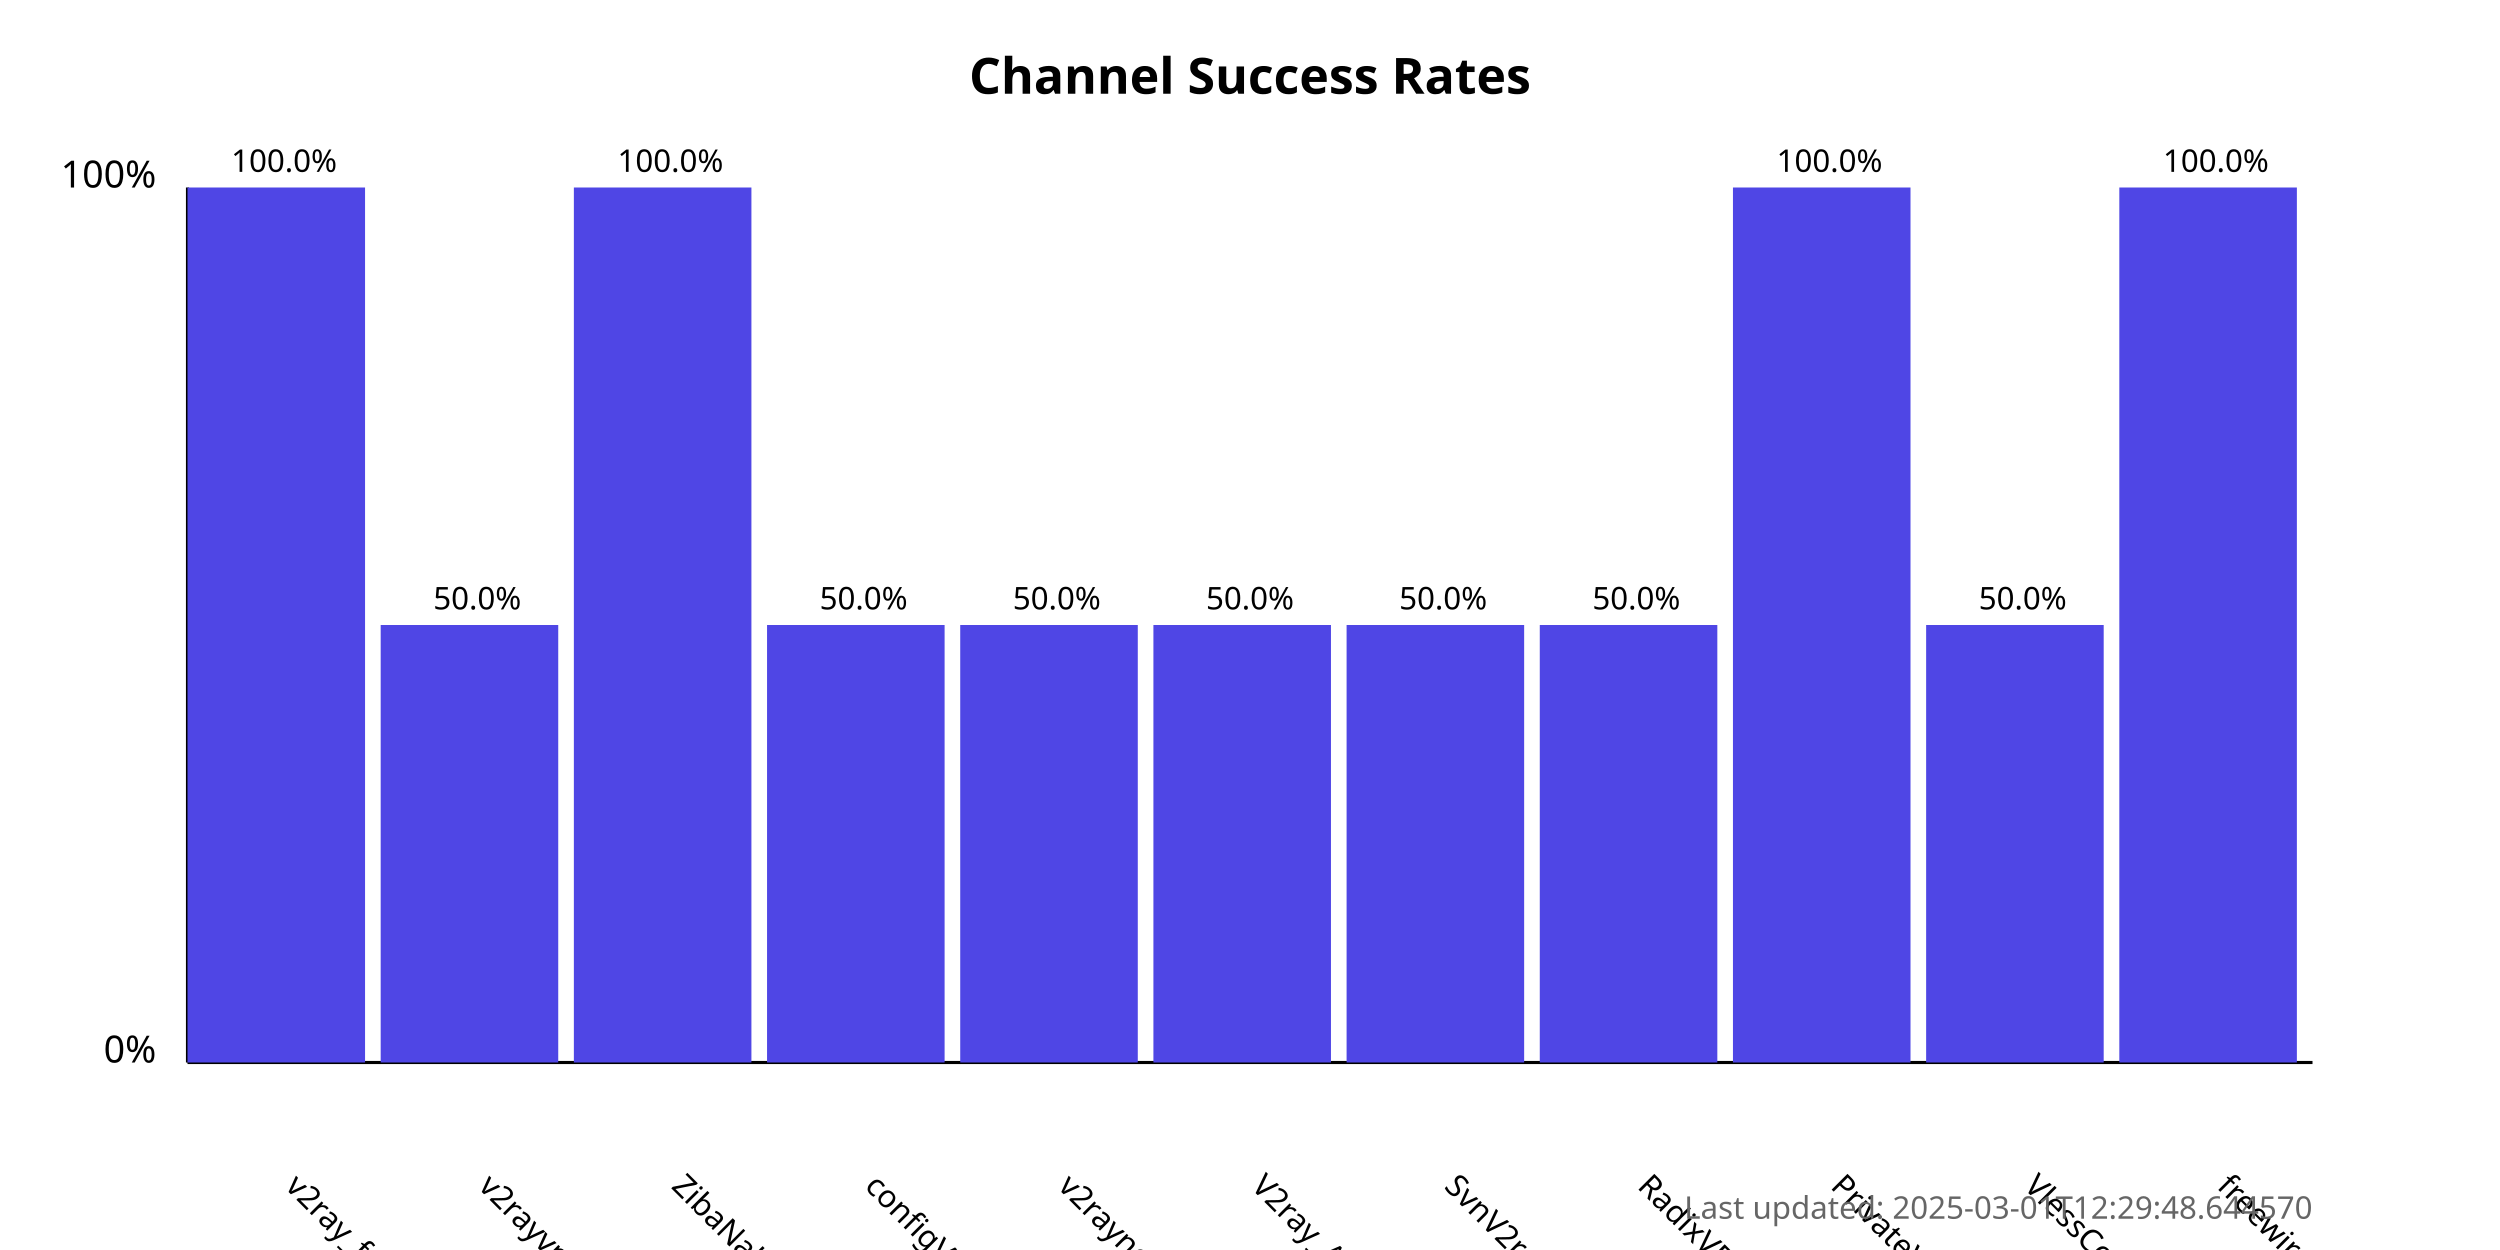
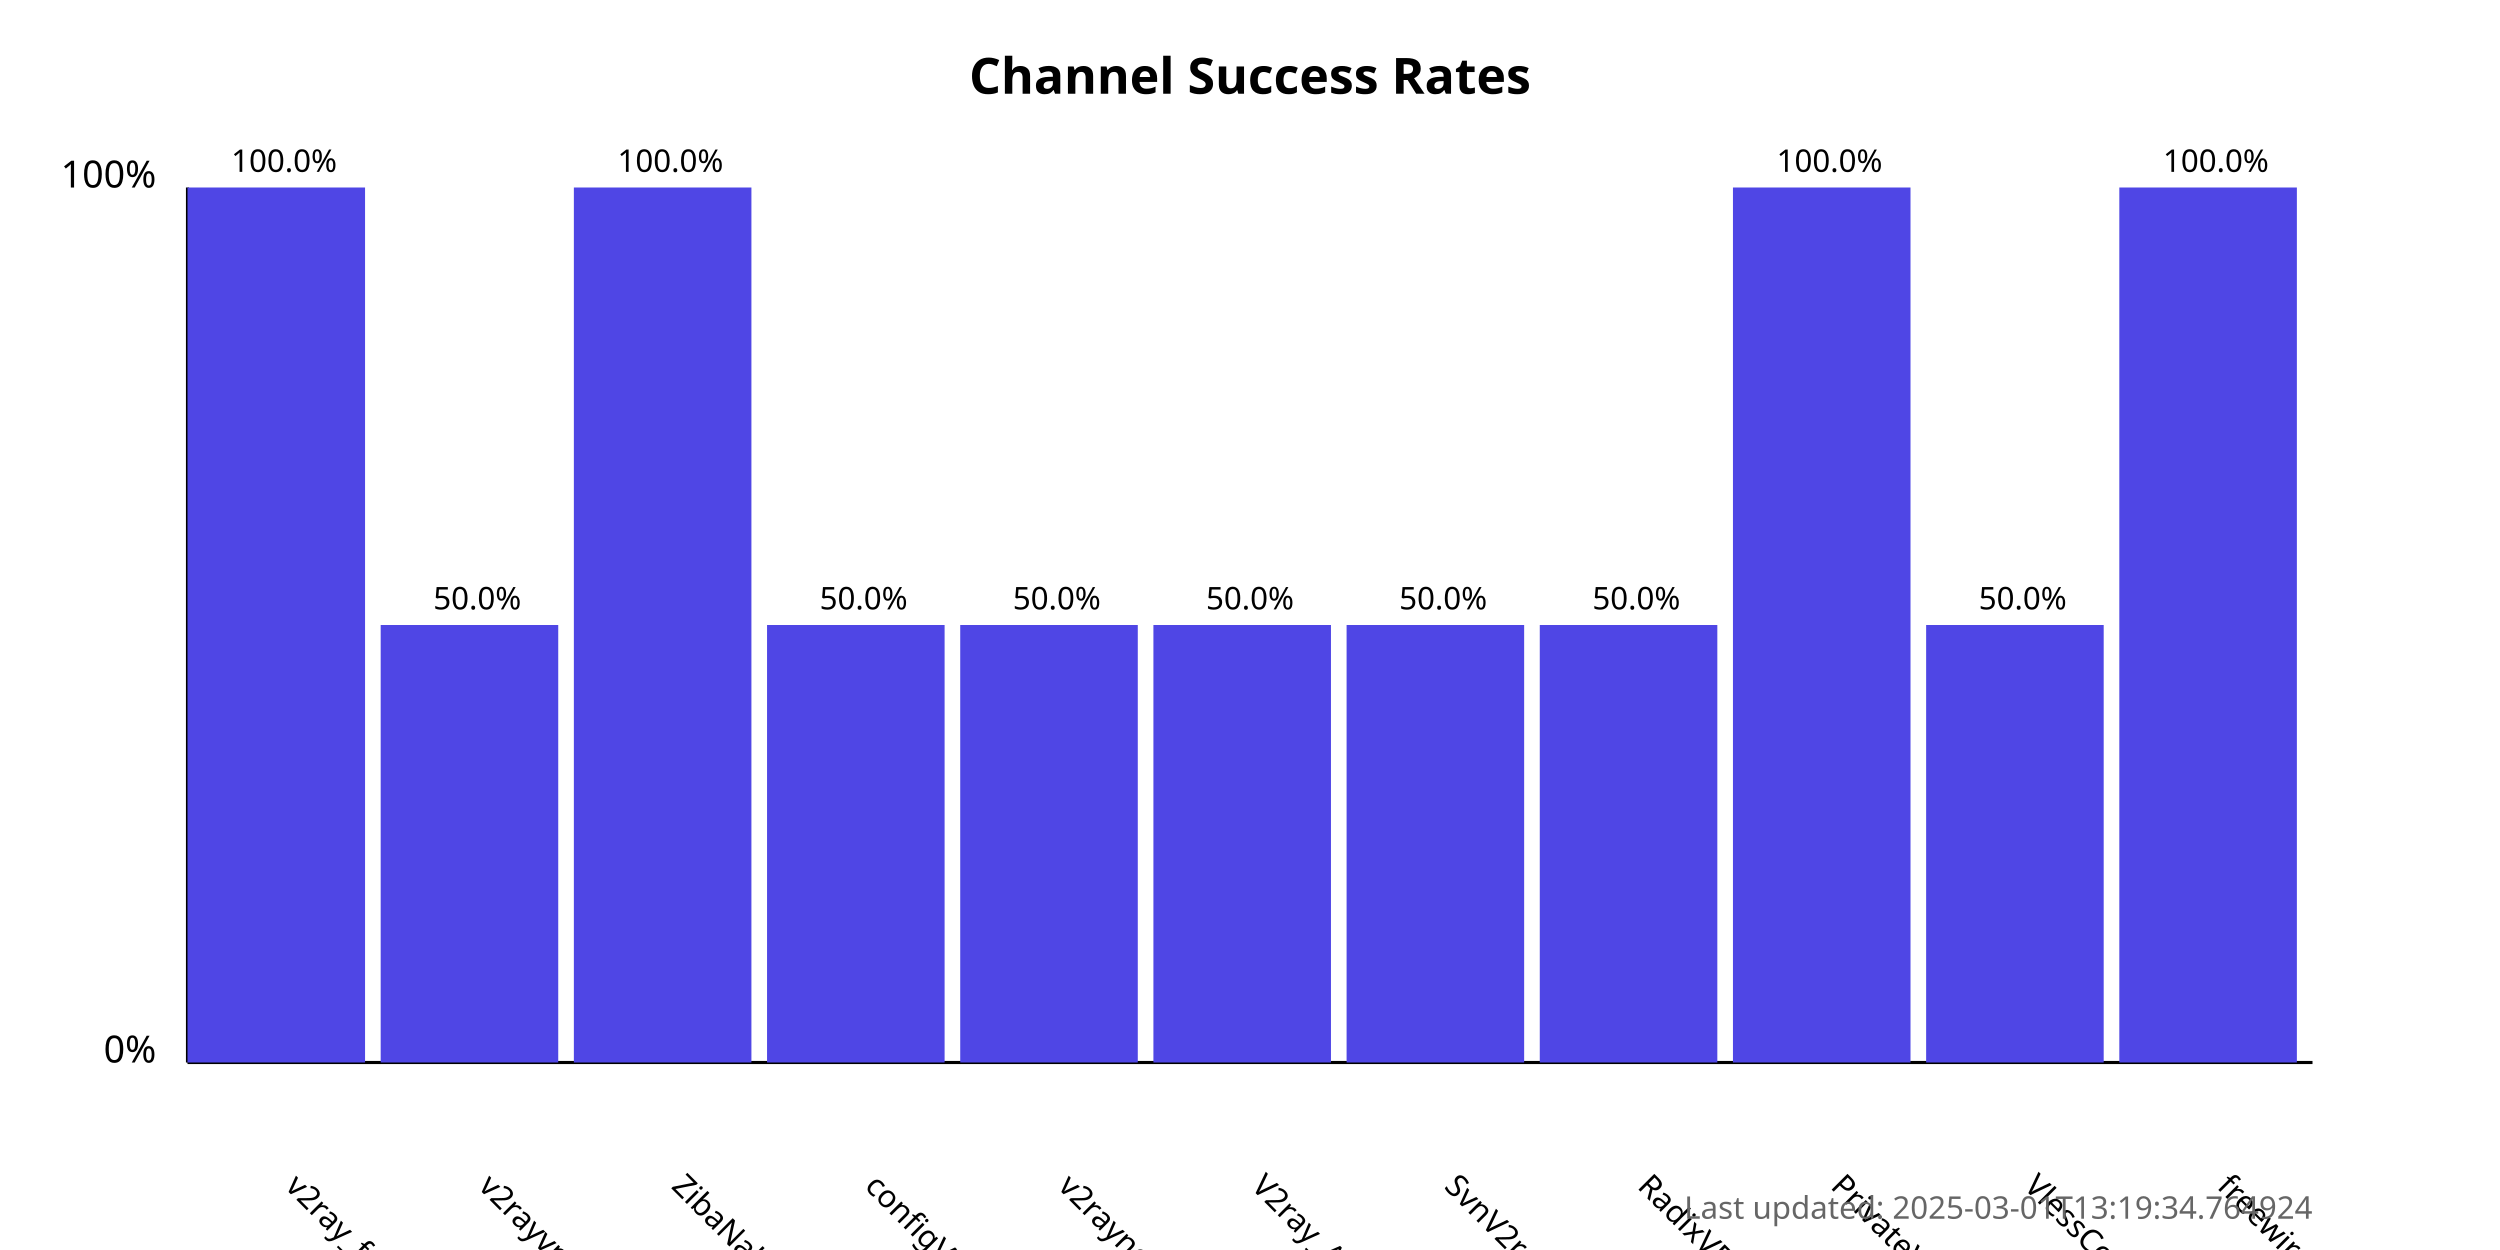
<svg xmlns="http://www.w3.org/2000/svg" width="800" height="400">
  <style>
            .chart-title { font: bold 16px sans-serif; }
            .axis-label { font: 12px sans-serif; }
            .tick-label { font: 10px sans-serif; }
            .bar { fill: #4f46e5; }
            .bar:hover { fill: #6366f1; }
            .timestamp { font: 10px sans-serif; fill: #666; }
        </style>
  <text x="400.0" y="30" text-anchor="middle" class="chart-title">
            Channel Success Rates
        </text>
  <line x1="60" y1="340" x2="60" y2="60" stroke="black" stroke-width="1" />
  <line x1="60" y1="340" x2="740" y2="340" stroke="black" stroke-width="1" />
  <text x="50" y="340" text-anchor="end" class="axis-label">0%</text>
  <text x="50" y="60" text-anchor="end" class="axis-label">100%</text>
  <g>
    <rect x="60" y="60.0" width="56.818" height="280.0" class="bar" />
    <text x="90.909" y="380" transform="rotate(45, 90.90909, 380)" text-anchor="start" class="tick-label">
                v2ray_free_conf
            </text>
    <text x="90.909" y="55.0" text-anchor="middle" class="tick-label">
                100.0%
            </text>
  </g>
  <g>
    <rect x="121.818" y="200.0" width="56.818" height="140.0" class="bar" />
    <text x="152.727" y="380" transform="rotate(45, 152.7273, 380)" text-anchor="start" class="tick-label">
                v2rayvpno
            </text>
    <text x="152.727" y="195.0" text-anchor="middle" class="tick-label">
                50.0%
            </text>
  </g>
  <g>
    <rect x="183.636" y="60.0" width="56.818" height="280.0" class="bar" />
    <text x="214.545" y="380" transform="rotate(45, 214.5455, 380)" text-anchor="start" class="tick-label">
                ZibaNabz
            </text>
    <text x="214.545" y="55.0" text-anchor="middle" class="tick-label">
                100.0%
            </text>
  </g>
  <g>
    <rect x="245.455" y="200.0" width="56.818" height="140.0" class="bar" />
    <text x="276.364" y="380" transform="rotate(45, 276.3636, 380)" text-anchor="start" class="tick-label">
                configV2rayForFree
            </text>
    <text x="276.364" y="195.0" text-anchor="middle" class="tick-label">
                50.0%
            </text>
  </g>
  <g>
    <rect x="307.273" y="200.0" width="56.818" height="140.0" class="bar" />
    <text x="338.182" y="380" transform="rotate(45, 338.1818, 380)" text-anchor="start" class="tick-label">
                v2rayngvpn
            </text>
    <text x="338.182" y="195.0" text-anchor="middle" class="tick-label">
                50.0%
            </text>
  </g>
  <g>
    <rect x="369.091" y="200.0" width="56.818" height="140.0" class="bar" />
    <text x="400.0" y="380" transform="rotate(45, 400.0, 380)" text-anchor="start" class="tick-label">
                V2ray_Alpha
            </text>
    <text x="400.0" y="195.0" text-anchor="middle" class="tick-label">
                50.0%
            </text>
  </g>
  <g>
    <rect x="430.909" y="200.0" width="56.818" height="140.0" class="bar" />
    <text x="461.818" y="380" transform="rotate(45, 461.8182, 380)" text-anchor="start" class="tick-label">
                SvnV2ray
            </text>
    <text x="461.818" y="195.0" text-anchor="middle" class="tick-label">
                50.0%
            </text>
  </g>
  <g>
    <rect x="492.727" y="200.0" width="56.818" height="140.0" class="bar" />
    <text x="523.636" y="380" transform="rotate(45, 523.6364, 380)" text-anchor="start" class="tick-label">
                RadixVPN
            </text>
    <text x="523.636" y="195.0" text-anchor="middle" class="tick-label">
                50.0%
            </text>
  </g>
  <g>
    <rect x="554.545" y="60.0" width="56.818" height="280.0" class="bar" />
    <text x="585.455" y="380" transform="rotate(45, 585.4545, 380)" text-anchor="start" class="tick-label">
                PrivateVPNs
            </text>
    <text x="585.455" y="55.0" text-anchor="middle" class="tick-label">
                100.0%
            </text>
  </g>
  <g>
    <rect x="616.364" y="200.0" width="56.818" height="140.0" class="bar" />
    <text x="647.273" y="380" transform="rotate(45, 647.2727, 380)" text-anchor="start" class="tick-label">
                VlessConfig
            </text>
    <text x="647.273" y="195.0" text-anchor="middle" class="tick-label">
                50.0%
            </text>
  </g>
  <g>
    <rect x="678.182" y="60.0" width="56.818" height="280.0" class="bar" />
    <text x="709.091" y="380" transform="rotate(45, 709.0909, 380)" text-anchor="start" class="tick-label">
                freewireguard
            </text>
    <text x="709.091" y="55.0" text-anchor="middle" class="tick-label">
                100.0%
            </text>
  </g>
  <text x="740" y="390" text-anchor="end" class="timestamp">
-             Last updated: 2025-03-01T12:29:48.644570
+             Last updated: 2025-03-01T13:19:34.764924
        </text>
</svg>
